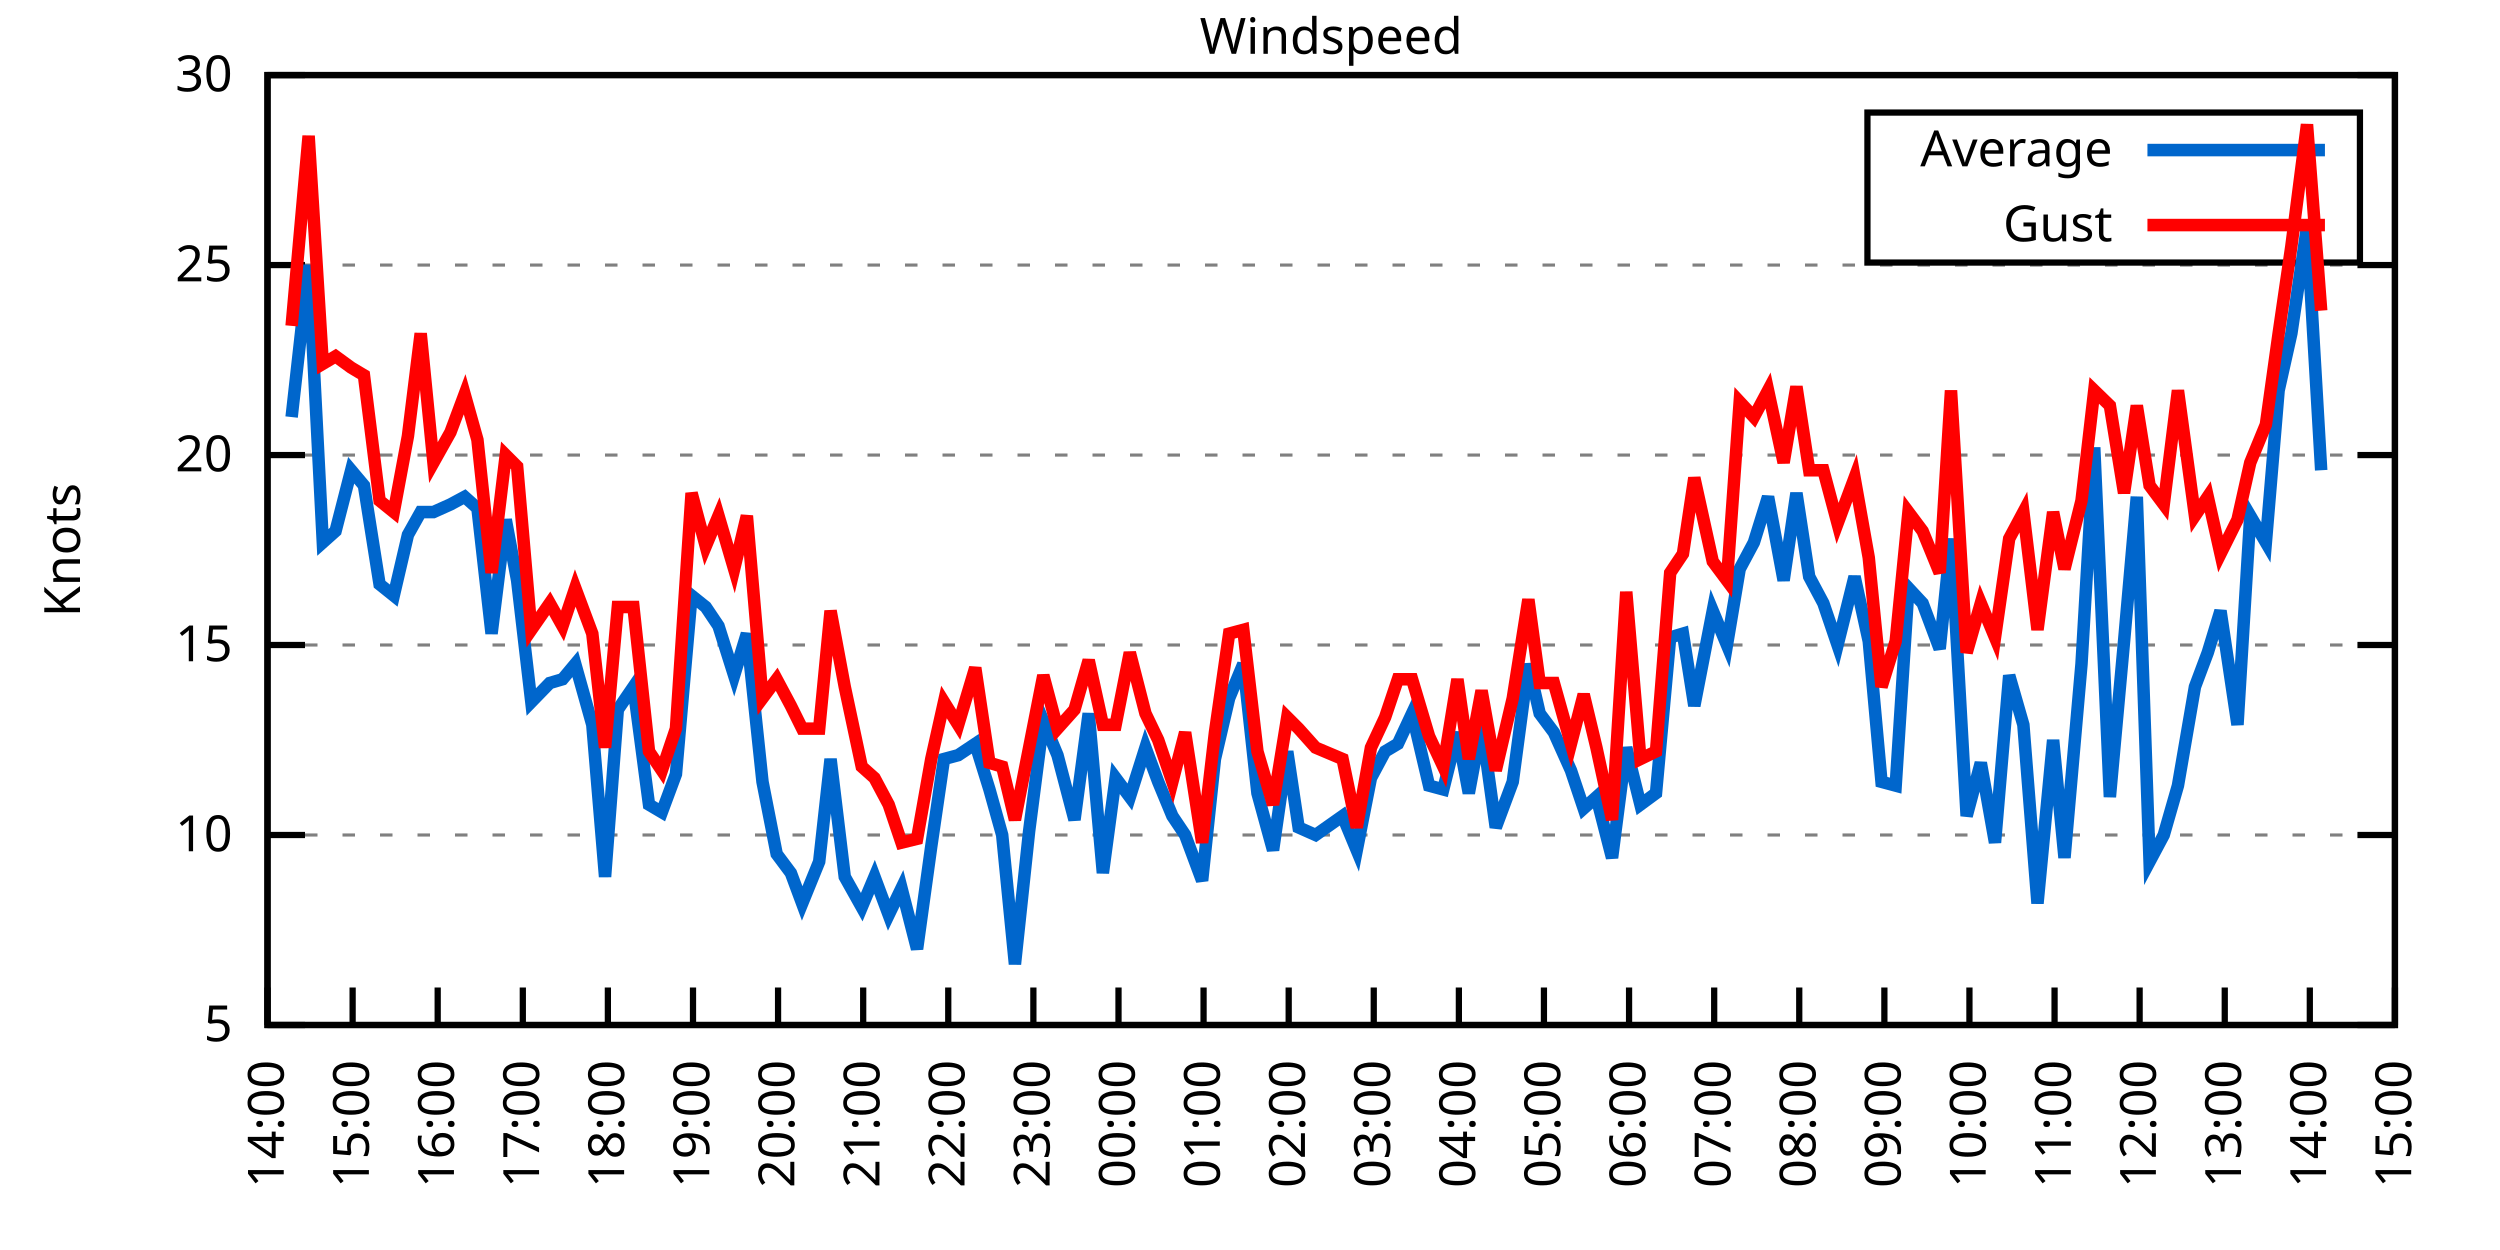
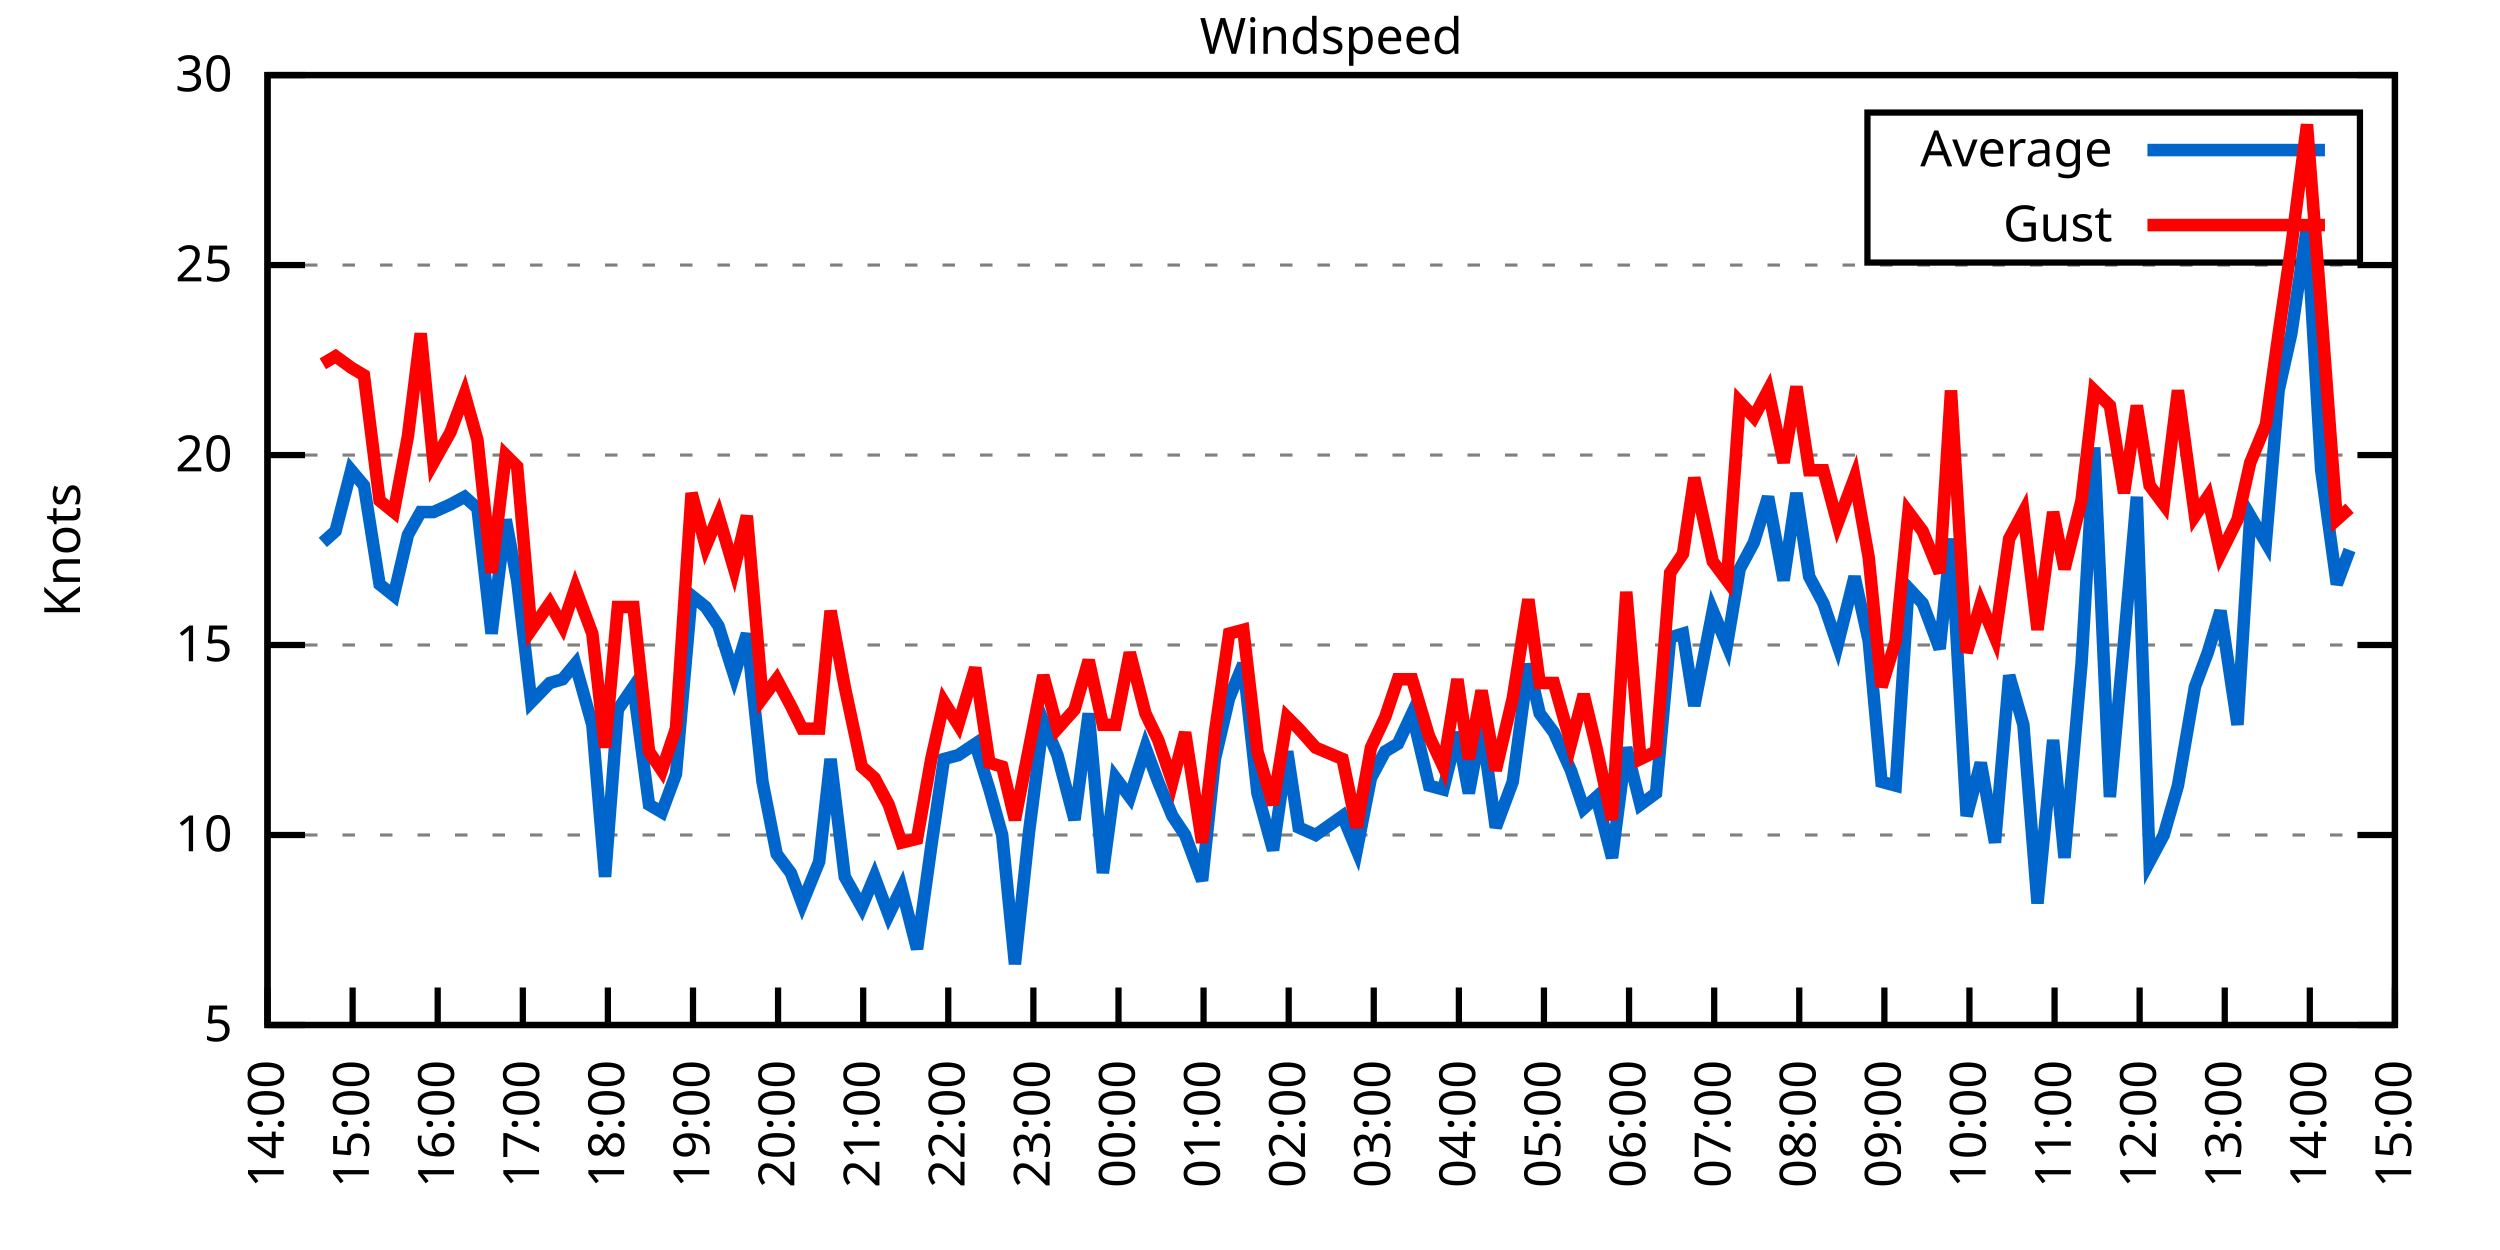
<svg xmlns="http://www.w3.org/2000/svg" xmlns:xlink="http://www.w3.org/1999/xlink" width="400" height="200" viewBox="0 0 400 200">
  <g id="gnuplot_canvas">
    <rect x="0" y="0" width="400" height="200" fill="none" />
    <defs>
      <circle id="gpDot" r="0.5" stroke-width="0.5" stroke="currentColor" />
      <path id="gpPt0" stroke-width="0.333" stroke="currentColor" d="M-1,0 h2 M0,-1 v2" />
      <path id="gpPt1" stroke-width="0.333" stroke="currentColor" d="M-1,-1 L1,1 M1,-1 L-1,1" />
      <path id="gpPt2" stroke-width="0.333" stroke="currentColor" d="M-1,0 L1,0 M0,-1 L0,1 M-1,-1 L1,1 M-1,1 L1,-1" />
      <rect id="gpPt3" stroke-width="0.333" stroke="currentColor" x="-1" y="-1" width="2" height="2" />
      <rect id="gpPt4" stroke-width="0.333" stroke="currentColor" fill="currentColor" x="-1" y="-1" width="2" height="2" />
      <circle id="gpPt5" stroke-width="0.333" stroke="currentColor" cx="0" cy="0" r="1" />
      <use xlink:href="#gpPt5" id="gpPt6" fill="currentColor" stroke="none" />
      <path id="gpPt7" stroke-width="0.333" stroke="currentColor" d="M0,-1.33 L-1.33,0.67 L1.33,0.67 z" />
      <use xlink:href="#gpPt7" id="gpPt8" fill="currentColor" stroke="none" />
      <use xlink:href="#gpPt7" id="gpPt9" stroke="currentColor" transform="rotate(180)" />
      <use xlink:href="#gpPt9" id="gpPt10" fill="currentColor" stroke="none" />
      <use xlink:href="#gpPt3" id="gpPt11" stroke="currentColor" transform="rotate(45)" />
      <use xlink:href="#gpPt11" id="gpPt12" fill="currentColor" stroke="none" />
      <path id="gpPt13" stroke-width="0.333" stroke="currentColor" d="M0,1.330 L1.265,0.411 L0.782,-1.067 L-0.782,-1.076 L-1.265,0.411 z" />
      <use xlink:href="#gpPt13" id="gpPt14" fill="currentColor" stroke="none" />
      <filter id="textbox" filterUnits="objectBoundingBox" x="0" y="0" height="1" width="1">
        <feFlood flood-color="white" flood-opacity="1" result="bgnd" />
        <feComposite in="SourceGraphic" in2="bgnd" operator="atop" />
      </filter>
      <filter id="greybox" filterUnits="objectBoundingBox" x="0" y="0" height="1" width="1">
        <feFlood flood-color="lightgrey" flood-opacity="1" result="grey" />
        <feComposite in="SourceGraphic" in2="grey" operator="atop" />
      </filter>
    </defs>
    <g fill="none" color="white" stroke="currentColor" stroke-width="1.00" stroke-linecap="butt" stroke-linejoin="miter">
</g>
    <g fill="none" color="black" stroke="currentColor" stroke-width="1.00" stroke-linecap="butt" stroke-linejoin="miter">
      <g stroke="none" shape-rendering="crispEdges">
        <polygon fill="rgb(255, 255, 255)" points="42.80,164.00 383.18,164.00 383.18,12.02 42.80,12.02 " />
      </g>
    </g>
    <g fill="none" color="black" stroke="currentColor" stroke-width="1.00" stroke-linecap="butt" stroke-linejoin="miter">
</g>
    <g fill="none" color="black" stroke="black" stroke-width="0.50" stroke-linecap="butt" stroke-linejoin="miter">
</g>
    <g fill="none" color="gray" stroke="currentColor" stroke-width="0.50" stroke-linecap="butt" stroke-linejoin="miter">
      <path stroke="gray" stroke-dasharray="2,4" class="gridline" d="M42.80,164.00 L383.19,164.00  " />
    </g>
    <g fill="none" color="gray" stroke="gray" stroke-width="1.00" stroke-linecap="butt" stroke-linejoin="miter">
</g>
    <g fill="none" color="black" stroke="currentColor" stroke-width="1.00" stroke-linecap="butt" stroke-linejoin="miter">
      <path stroke="black" d="M42.80,164.00 L48.80,164.00 M383.19,164.00 L377.19,164.00  " />
      <g transform="translate(37.20,166.60)" stroke="none" fill="black" font-family="Sans" font-size="8.00" text-anchor="end">
        <text>
          <tspan font-family="Sans"> 5</tspan>
        </text>
      </g>
    </g>
    <g fill="none" color="black" stroke="currentColor" stroke-width="1.00" stroke-linecap="butt" stroke-linejoin="miter">
</g>
    <g fill="none" color="black" stroke="black" stroke-width="0.50" stroke-linecap="butt" stroke-linejoin="miter">
</g>
    <g fill="none" color="gray" stroke="currentColor" stroke-width="0.50" stroke-linecap="butt" stroke-linejoin="miter">
      <path stroke="gray" stroke-dasharray="2,4" class="gridline" d="M42.80,133.60 L383.19,133.60  " />
    </g>
    <g fill="none" color="gray" stroke="gray" stroke-width="1.00" stroke-linecap="butt" stroke-linejoin="miter">
</g>
    <g fill="none" color="black" stroke="currentColor" stroke-width="1.00" stroke-linecap="butt" stroke-linejoin="miter">
      <path stroke="black" d="M42.80,133.60 L48.80,133.60 M383.19,133.60 L377.19,133.60  " />
      <g transform="translate(37.20,136.20)" stroke="none" fill="black" font-family="Sans" font-size="8.00" text-anchor="end">
        <text>
          <tspan font-family="Sans"> 10</tspan>
        </text>
      </g>
    </g>
    <g fill="none" color="black" stroke="currentColor" stroke-width="1.00" stroke-linecap="butt" stroke-linejoin="miter">
</g>
    <g fill="none" color="black" stroke="black" stroke-width="0.50" stroke-linecap="butt" stroke-linejoin="miter">
</g>
    <g fill="none" color="gray" stroke="currentColor" stroke-width="0.50" stroke-linecap="butt" stroke-linejoin="miter">
      <path stroke="gray" stroke-dasharray="2,4" class="gridline" d="M42.80,103.20 L383.19,103.20  " />
    </g>
    <g fill="none" color="gray" stroke="gray" stroke-width="1.00" stroke-linecap="butt" stroke-linejoin="miter">
</g>
    <g fill="none" color="black" stroke="currentColor" stroke-width="1.00" stroke-linecap="butt" stroke-linejoin="miter">
      <path stroke="black" d="M42.80,103.20 L48.80,103.20 M383.19,103.20 L377.19,103.20  " />
      <g transform="translate(37.20,105.80)" stroke="none" fill="black" font-family="Sans" font-size="8.00" text-anchor="end">
        <text>
          <tspan font-family="Sans"> 15</tspan>
        </text>
      </g>
    </g>
    <g fill="none" color="black" stroke="currentColor" stroke-width="1.00" stroke-linecap="butt" stroke-linejoin="miter">
</g>
    <g fill="none" color="black" stroke="black" stroke-width="0.50" stroke-linecap="butt" stroke-linejoin="miter">
</g>
    <g fill="none" color="gray" stroke="currentColor" stroke-width="0.50" stroke-linecap="butt" stroke-linejoin="miter">
      <path stroke="gray" stroke-dasharray="2,4" class="gridline" d="M42.80,72.81 L383.19,72.81  " />
    </g>
    <g fill="none" color="gray" stroke="gray" stroke-width="1.00" stroke-linecap="butt" stroke-linejoin="miter">
</g>
    <g fill="none" color="black" stroke="currentColor" stroke-width="1.00" stroke-linecap="butt" stroke-linejoin="miter">
      <path stroke="black" d="M42.80,72.81 L48.80,72.81 M383.19,72.81 L377.19,72.81  " />
      <g transform="translate(37.20,75.41)" stroke="none" fill="black" font-family="Sans" font-size="8.00" text-anchor="end">
        <text>
          <tspan font-family="Sans"> 20</tspan>
        </text>
      </g>
    </g>
    <g fill="none" color="black" stroke="currentColor" stroke-width="1.00" stroke-linecap="butt" stroke-linejoin="miter">
</g>
    <g fill="none" color="black" stroke="black" stroke-width="0.50" stroke-linecap="butt" stroke-linejoin="miter">
</g>
    <g fill="none" color="gray" stroke="currentColor" stroke-width="0.50" stroke-linecap="butt" stroke-linejoin="miter">
      <path stroke="gray" stroke-dasharray="2,4" class="gridline" d="M42.80,42.41 L383.19,42.41  " />
    </g>
    <g fill="none" color="gray" stroke="gray" stroke-width="1.00" stroke-linecap="butt" stroke-linejoin="miter">
</g>
    <g fill="none" color="black" stroke="currentColor" stroke-width="1.00" stroke-linecap="butt" stroke-linejoin="miter">
      <path stroke="black" d="M42.80,42.41 L48.80,42.41 M383.19,42.41 L377.19,42.41  " />
      <g transform="translate(37.20,45.01)" stroke="none" fill="black" font-family="Sans" font-size="8.00" text-anchor="end">
        <text>
          <tspan font-family="Sans"> 25</tspan>
        </text>
      </g>
    </g>
    <g fill="none" color="black" stroke="currentColor" stroke-width="1.00" stroke-linecap="butt" stroke-linejoin="miter">
</g>
    <g fill="none" color="black" stroke="black" stroke-width="0.50" stroke-linecap="butt" stroke-linejoin="miter">
</g>
    <g fill="none" color="gray" stroke="currentColor" stroke-width="0.50" stroke-linecap="butt" stroke-linejoin="miter">
      <path stroke="gray" stroke-dasharray="2,4" class="gridline" d="M42.80,12.01 L383.19,12.01  " />
    </g>
    <g fill="none" color="gray" stroke="gray" stroke-width="1.00" stroke-linecap="butt" stroke-linejoin="miter">
</g>
    <g fill="none" color="black" stroke="currentColor" stroke-width="1.00" stroke-linecap="butt" stroke-linejoin="miter">
      <path stroke="black" d="M42.80,12.01 L48.80,12.01 M383.19,12.01 L377.19,12.01  " />
      <g transform="translate(37.20,14.61)" stroke="none" fill="black" font-family="Sans" font-size="8.00" text-anchor="end">
        <text>
          <tspan font-family="Sans"> 30</tspan>
        </text>
      </g>
    </g>
    <g fill="none" color="black" stroke="currentColor" stroke-width="1.00" stroke-linecap="butt" stroke-linejoin="miter">
      <path stroke="black" d="M42.80,164.00 L42.80,158.00  " />
      <g transform="translate(45.40,169.60) rotate(270.00)" stroke="none" fill="black" font-family="Sans" font-size="8.00" text-anchor="end">
        <text>
          <tspan font-family="Sans">14:00</tspan>
        </text>
      </g>
    </g>
    <g fill="none" color="black" stroke="currentColor" stroke-width="1.00" stroke-linecap="butt" stroke-linejoin="miter">
      <path stroke="black" d="M56.42,164.00 L56.42,158.00  " />
      <g transform="translate(59.02,169.60) rotate(270.00)" stroke="none" fill="black" font-family="Sans" font-size="8.00" text-anchor="end">
        <text>
          <tspan font-family="Sans">15:00</tspan>
        </text>
      </g>
    </g>
    <g fill="none" color="black" stroke="currentColor" stroke-width="1.00" stroke-linecap="butt" stroke-linejoin="miter">
      <path stroke="black" d="M70.03,164.00 L70.03,158.00  " />
      <g transform="translate(72.63,169.60) rotate(270.00)" stroke="none" fill="black" font-family="Sans" font-size="8.00" text-anchor="end">
        <text>
          <tspan font-family="Sans">16:00</tspan>
        </text>
      </g>
    </g>
    <g fill="none" color="black" stroke="currentColor" stroke-width="1.00" stroke-linecap="butt" stroke-linejoin="miter">
      <path stroke="black" d="M83.65,164.00 L83.65,158.00  " />
      <g transform="translate(86.25,169.60) rotate(270.00)" stroke="none" fill="black" font-family="Sans" font-size="8.00" text-anchor="end">
        <text>
          <tspan font-family="Sans">17:00</tspan>
        </text>
      </g>
    </g>
    <g fill="none" color="black" stroke="currentColor" stroke-width="1.00" stroke-linecap="butt" stroke-linejoin="miter">
      <path stroke="black" d="M97.26,164.00 L97.26,158.00  " />
      <g transform="translate(99.86,169.60) rotate(270.00)" stroke="none" fill="black" font-family="Sans" font-size="8.00" text-anchor="end">
        <text>
          <tspan font-family="Sans">18:00</tspan>
        </text>
      </g>
    </g>
    <g fill="none" color="black" stroke="currentColor" stroke-width="1.00" stroke-linecap="butt" stroke-linejoin="miter">
      <path stroke="black" d="M110.88,164.00 L110.88,158.00  " />
      <g transform="translate(113.48,169.60) rotate(270.00)" stroke="none" fill="black" font-family="Sans" font-size="8.00" text-anchor="end">
        <text>
          <tspan font-family="Sans">19:00</tspan>
        </text>
      </g>
    </g>
    <g fill="none" color="black" stroke="currentColor" stroke-width="1.00" stroke-linecap="butt" stroke-linejoin="miter">
      <path stroke="black" d="M124.49,164.00 L124.49,158.00  " />
      <g transform="translate(127.09,169.60) rotate(270.00)" stroke="none" fill="black" font-family="Sans" font-size="8.00" text-anchor="end">
        <text>
          <tspan font-family="Sans">20:00</tspan>
        </text>
      </g>
    </g>
    <g fill="none" color="black" stroke="currentColor" stroke-width="1.00" stroke-linecap="butt" stroke-linejoin="miter">
      <path stroke="black" d="M138.11,164.00 L138.11,158.00  " />
      <g transform="translate(140.71,169.60) rotate(270.00)" stroke="none" fill="black" font-family="Sans" font-size="8.00" text-anchor="end">
        <text>
          <tspan font-family="Sans">21:00</tspan>
        </text>
      </g>
    </g>
    <g fill="none" color="black" stroke="currentColor" stroke-width="1.00" stroke-linecap="butt" stroke-linejoin="miter">
      <path stroke="black" d="M151.72,164.00 L151.72,158.00  " />
      <g transform="translate(154.32,169.60) rotate(270.00)" stroke="none" fill="black" font-family="Sans" font-size="8.00" text-anchor="end">
        <text>
          <tspan font-family="Sans">22:00</tspan>
        </text>
      </g>
    </g>
    <g fill="none" color="black" stroke="currentColor" stroke-width="1.00" stroke-linecap="butt" stroke-linejoin="miter">
      <path stroke="black" d="M165.34,164.00 L165.34,158.00  " />
      <g transform="translate(167.94,169.60) rotate(270.00)" stroke="none" fill="black" font-family="Sans" font-size="8.00" text-anchor="end">
        <text>
          <tspan font-family="Sans">23:00</tspan>
        </text>
      </g>
    </g>
    <g fill="none" color="black" stroke="currentColor" stroke-width="1.00" stroke-linecap="butt" stroke-linejoin="miter">
      <path stroke="black" d="M178.96,164.00 L178.96,158.00  " />
      <g transform="translate(181.56,169.60) rotate(270.00)" stroke="none" fill="black" font-family="Sans" font-size="8.00" text-anchor="end">
        <text>
          <tspan font-family="Sans">00:00</tspan>
        </text>
      </g>
    </g>
    <g fill="none" color="black" stroke="currentColor" stroke-width="1.00" stroke-linecap="butt" stroke-linejoin="miter">
      <path stroke="black" d="M192.57,164.00 L192.57,158.00  " />
      <g transform="translate(195.17,169.60) rotate(270.00)" stroke="none" fill="black" font-family="Sans" font-size="8.00" text-anchor="end">
        <text>
          <tspan font-family="Sans">01:00</tspan>
        </text>
      </g>
    </g>
    <g fill="none" color="black" stroke="currentColor" stroke-width="1.00" stroke-linecap="butt" stroke-linejoin="miter">
      <path stroke="black" d="M206.19,164.00 L206.19,158.00  " />
      <g transform="translate(208.79,169.60) rotate(270.00)" stroke="none" fill="black" font-family="Sans" font-size="8.00" text-anchor="end">
        <text>
          <tspan font-family="Sans">02:00</tspan>
        </text>
      </g>
    </g>
    <g fill="none" color="black" stroke="currentColor" stroke-width="1.00" stroke-linecap="butt" stroke-linejoin="miter">
      <path stroke="black" d="M219.80,164.00 L219.80,158.00  " />
      <g transform="translate(222.40,169.60) rotate(270.00)" stroke="none" fill="black" font-family="Sans" font-size="8.00" text-anchor="end">
        <text>
          <tspan font-family="Sans">03:00</tspan>
        </text>
      </g>
    </g>
    <g fill="none" color="black" stroke="currentColor" stroke-width="1.00" stroke-linecap="butt" stroke-linejoin="miter">
      <path stroke="black" d="M233.42,164.00 L233.42,158.00  " />
      <g transform="translate(236.02,169.60) rotate(270.00)" stroke="none" fill="black" font-family="Sans" font-size="8.00" text-anchor="end">
        <text>
          <tspan font-family="Sans">04:00</tspan>
        </text>
      </g>
    </g>
    <g fill="none" color="black" stroke="currentColor" stroke-width="1.00" stroke-linecap="butt" stroke-linejoin="miter">
      <path stroke="black" d="M247.03,164.00 L247.03,158.00  " />
      <g transform="translate(249.63,169.60) rotate(270.00)" stroke="none" fill="black" font-family="Sans" font-size="8.00" text-anchor="end">
        <text>
          <tspan font-family="Sans">05:00</tspan>
        </text>
      </g>
    </g>
    <g fill="none" color="black" stroke="currentColor" stroke-width="1.00" stroke-linecap="butt" stroke-linejoin="miter">
      <path stroke="black" d="M260.65,164.00 L260.65,158.00  " />
      <g transform="translate(263.25,169.60) rotate(270.00)" stroke="none" fill="black" font-family="Sans" font-size="8.00" text-anchor="end">
        <text>
          <tspan font-family="Sans">06:00</tspan>
        </text>
      </g>
    </g>
    <g fill="none" color="black" stroke="currentColor" stroke-width="1.00" stroke-linecap="butt" stroke-linejoin="miter">
      <path stroke="black" d="M274.27,164.00 L274.27,158.00  " />
      <g transform="translate(276.87,169.60) rotate(270.00)" stroke="none" fill="black" font-family="Sans" font-size="8.00" text-anchor="end">
        <text>
          <tspan font-family="Sans">07:00</tspan>
        </text>
      </g>
    </g>
    <g fill="none" color="black" stroke="currentColor" stroke-width="1.00" stroke-linecap="butt" stroke-linejoin="miter">
      <path stroke="black" d="M287.88,164.00 L287.88,158.00  " />
      <g transform="translate(290.48,169.60) rotate(270.00)" stroke="none" fill="black" font-family="Sans" font-size="8.00" text-anchor="end">
        <text>
          <tspan font-family="Sans">08:00</tspan>
        </text>
      </g>
    </g>
    <g fill="none" color="black" stroke="currentColor" stroke-width="1.00" stroke-linecap="butt" stroke-linejoin="miter">
      <path stroke="black" d="M301.50,164.00 L301.50,158.00  " />
      <g transform="translate(304.10,169.60) rotate(270.00)" stroke="none" fill="black" font-family="Sans" font-size="8.00" text-anchor="end">
        <text>
          <tspan font-family="Sans">09:00</tspan>
        </text>
      </g>
    </g>
    <g fill="none" color="black" stroke="currentColor" stroke-width="1.00" stroke-linecap="butt" stroke-linejoin="miter">
      <path stroke="black" d="M315.11,164.00 L315.11,158.00  " />
      <g transform="translate(317.71,169.60) rotate(270.00)" stroke="none" fill="black" font-family="Sans" font-size="8.00" text-anchor="end">
        <text>
          <tspan font-family="Sans">10:00</tspan>
        </text>
      </g>
    </g>
    <g fill="none" color="black" stroke="currentColor" stroke-width="1.00" stroke-linecap="butt" stroke-linejoin="miter">
      <path stroke="black" d="M328.73,164.00 L328.73,158.00  " />
      <g transform="translate(331.33,169.60) rotate(270.00)" stroke="none" fill="black" font-family="Sans" font-size="8.00" text-anchor="end">
        <text>
          <tspan font-family="Sans">11:00</tspan>
        </text>
      </g>
    </g>
    <g fill="none" color="black" stroke="currentColor" stroke-width="1.00" stroke-linecap="butt" stroke-linejoin="miter">
      <path stroke="black" d="M342.34,164.00 L342.34,158.00  " />
      <g transform="translate(344.94,169.60) rotate(270.00)" stroke="none" fill="black" font-family="Sans" font-size="8.00" text-anchor="end">
        <text>
          <tspan font-family="Sans">12:00</tspan>
        </text>
      </g>
    </g>
    <g fill="none" color="black" stroke="currentColor" stroke-width="1.00" stroke-linecap="butt" stroke-linejoin="miter">
      <path stroke="black" d="M355.96,164.00 L355.96,158.00  " />
      <g transform="translate(358.56,169.60) rotate(270.00)" stroke="none" fill="black" font-family="Sans" font-size="8.00" text-anchor="end">
        <text>
          <tspan font-family="Sans">13:00</tspan>
        </text>
      </g>
    </g>
    <g fill="none" color="black" stroke="currentColor" stroke-width="1.00" stroke-linecap="butt" stroke-linejoin="miter">
      <path stroke="black" d="M369.57,164.00 L369.57,158.00  " />
      <g transform="translate(372.17,169.60) rotate(270.00)" stroke="none" fill="black" font-family="Sans" font-size="8.00" text-anchor="end">
        <text>
          <tspan font-family="Sans">14:00</tspan>
        </text>
      </g>
    </g>
    <g fill="none" color="black" stroke="currentColor" stroke-width="1.00" stroke-linecap="butt" stroke-linejoin="miter">
      <path stroke="black" d="M383.19,164.00 L383.19,158.00  " />
      <g transform="translate(385.79,169.60) rotate(270.00)" stroke="none" fill="black" font-family="Sans" font-size="8.00" text-anchor="end">
        <text>
          <tspan font-family="Sans">15:00</tspan>
        </text>
      </g>
    </g>
    <g fill="none" color="black" stroke="currentColor" stroke-width="1.00" stroke-linecap="butt" stroke-linejoin="miter">
</g>
    <g fill="none" color="black" stroke="currentColor" stroke-width="1.00" stroke-linecap="butt" stroke-linejoin="miter">
      <path stroke="black" d="M42.80,12.01 L42.80,164.00 L383.19,164.00 L383.19,12.01 L42.80,12.01 Z  " />
    </g>
    <g fill="none" color="black" stroke="currentColor" stroke-width="1.00" stroke-linecap="butt" stroke-linejoin="miter">
</g>
    <g fill="none" color="black" stroke="currentColor" stroke-width="1.00" stroke-linecap="butt" stroke-linejoin="miter">
      <path stroke="black" d="M298.79,42.01 L298.79,18.01 L377.59,18.01 L377.59,42.01 L298.79,42.01 Z  " />
    </g>
    <g id="Windspeed_plot_1">
      <g fill="none" color="white" stroke="black" stroke-width="2.00" stroke-linecap="butt" stroke-linejoin="miter">
</g>
      <g fill="none" color="black" stroke="currentColor" stroke-width="2.00" stroke-linecap="butt" stroke-linejoin="miter">
        <g transform="translate(337.99,26.61)" stroke="none" fill="black" font-family="Sans" font-size="8.00" text-anchor="end">
          <text>
            <tspan font-family="Sans">Average</tspan>
          </text>
        </g>
      </g>
      <g fill="none" color="black" stroke="currentColor" stroke-width="2.00" stroke-linecap="butt" stroke-linejoin="miter">
-         <path stroke="rgb(  0, 102, 204)" d="M343.59,24.01 L371.99,24.01 M46.66,66.73 L49.38,42.41 L51.65,86.79 L53.69,84.97 L56.19,75.24 L58.23,77.67   L60.73,93.48 L63.00,95.30 L65.27,85.57 L67.31,81.93 L69.35,81.93 L72.07,80.71 L74.34,79.49 L76.39,81.32   L78.65,101.38 L80.92,83.14 L82.74,92.87 L85.01,112.32 L87.96,109.28 L90.00,108.68 L92.04,106.24 L94.77,115.97   L96.81,140.29 L98.85,113.54 L101.35,109.89 L103.84,128.74 L105.89,129.95 L108.15,123.87 L110.65,95.30 L112.92,97.12   L114.96,100.16 L117.46,108.07 L119.50,101.38 L122.00,125.09 L124.27,136.64 L126.54,139.68 L128.35,144.55 L131.07,137.86   L132.89,121.44 L135.16,140.29 L137.88,145.15 L139.92,140.29 L142.19,146.37 L144.24,142.11 L146.73,151.84 L149.00,135.43   L151.04,121.44 L153.31,120.83 L156.04,119.01 L158.31,126.31 L160.35,133.60 L162.39,154.27 L164.66,132.99 L166.93,115.36   L169.20,120.83 L171.92,131.17 L174.19,114.15 L176.46,139.68 L178.50,124.48 L180.77,127.52 L183.27,119.62 L185.31,125.09   L187.58,130.56 L189.62,133.60 L192.34,140.90 L194.39,121.44 L196.66,111.72 L198.93,106.24 L201.19,126.91 L203.69,136.03   L205.96,120.23 L207.78,132.39 L210.50,133.60 L214.81,130.56 L217.08,136.03 L219.35,124.48 L221.62,120.23 L223.66,119.01   L225.93,114.15 L228.65,125.70 L230.92,126.31 L233.19,117.19 L235.01,126.91 L237.05,115.97 L239.32,132.39 L242.04,125.09   L244.54,106.24 L246.35,114.15 L248.62,117.19 L251.35,123.27 L253.39,129.35 L255.43,127.52 L257.93,137.25 L260.20,119.62   L262.47,128.74 L264.96,126.91 L267.23,101.99 L269.27,101.38 L271.09,112.93 L274.04,97.73 L276.31,103.20 L278.35,91.04   L280.62,86.79 L282.89,79.49 L285.38,92.87 L287.43,78.89 L289.47,92.26 L291.74,96.52 L294.01,103.20 L296.73,92.26   L299.00,102.60 L301.04,125.09 L303.31,125.70 L305.35,94.08 L307.62,96.52 L310.35,103.81 L312.16,86.18 L314.66,130.56   L316.93,122.05 L319.20,134.82 L321.47,108.07 L323.74,115.97 L326.00,144.55 L328.50,118.40 L330.32,137.25 L333.04,106.24   L335.08,71.59 L337.58,127.52 L339.85,102.60 L341.89,79.49 L343.93,137.86 L346.20,133.60 L348.47,125.70 L351.19,109.89   L353.24,104.42 L355.28,97.73 L358.00,115.97 L360.04,82.53 L362.54,86.79 L364.58,62.47 L366.62,53.35 L369.12,36.33   L371.39,75.24  " />
+         <path stroke="rgb(  0, 102, 204)" d="M343.59,24.01 L371.99,24.01 M51.65,86.79 L53.69,84.97 L56.19,75.24 L58.23,77.67 L60.73,93.48 L63.00,95.30   L65.27,85.57 L67.31,81.93 L69.35,81.93 L72.07,80.71 L74.34,79.49 L76.39,81.32 L78.65,101.38 L80.92,83.14   L82.74,92.87 L85.01,112.32 L87.96,109.28 L90.00,108.68 L92.04,106.24 L94.77,115.97 L96.81,140.29 L98.85,113.54   L101.35,109.89 L103.84,128.74 L105.89,129.95 L108.15,123.87 L110.65,95.30 L112.92,97.12 L114.96,100.16 L117.46,108.07   L119.50,101.38 L122.00,125.09 L124.27,136.64 L126.54,139.68 L128.35,144.55 L131.07,137.86 L132.89,121.44 L135.16,140.29   L137.88,145.15 L139.92,140.29 L142.19,146.37 L144.24,142.11 L146.73,151.84 L149.00,135.43 L151.04,121.44 L153.31,120.83   L156.04,119.01 L158.31,126.31 L160.35,133.60 L162.39,154.27 L164.66,132.99 L166.93,115.36 L169.20,120.83 L171.92,131.17   L174.19,114.15 L176.46,139.68 L178.50,124.48 L180.77,127.52 L183.27,119.62 L185.31,125.09 L187.58,130.56 L189.62,133.60   L192.34,140.90 L194.39,121.44 L196.66,111.72 L198.93,106.24 L201.19,126.91 L203.69,136.03 L205.96,120.23 L207.78,132.39   L210.50,133.60 L214.81,130.56 L217.08,136.03 L219.35,124.48 L221.62,120.23 L223.66,119.01 L225.93,114.15 L228.65,125.70   L230.92,126.31 L233.19,117.19 L235.01,126.91 L237.05,115.97 L239.32,132.39 L242.04,125.09 L244.54,106.24 L246.35,114.15   L248.62,117.19 L251.35,123.27 L253.39,129.35 L255.43,127.52 L257.93,137.25 L260.20,119.62 L262.47,128.74 L264.96,126.91   L267.23,101.99 L269.27,101.38 L271.09,112.93 L274.04,97.73 L276.31,103.20 L278.35,91.04 L280.62,86.79 L282.89,79.49   L285.38,92.87 L287.43,78.89 L289.47,92.26 L291.74,96.52 L294.01,103.20 L296.73,92.26 L299.00,102.60 L301.04,125.09   L303.31,125.70 L305.35,94.08 L307.62,96.52 L310.35,103.81 L312.16,86.18 L314.66,130.56 L316.93,122.05 L319.20,134.82   L321.47,108.07 L323.74,115.97 L326.00,144.55 L328.50,118.40 L330.32,137.25 L333.04,106.24 L335.08,71.59 L337.58,127.52   L339.85,102.60 L341.89,79.49 L343.93,137.86 L346.20,133.60 L348.47,125.70 L351.19,109.89 L353.24,104.42 L355.28,97.73   L358.00,115.97 L360.04,82.53 L362.54,86.79 L364.58,62.47 L366.62,53.35 L369.12,36.33 L371.39,75.24 L373.89,93.48   L375.93,88.00  " />
      </g>
    </g>
    <g id="Windspeed_plot_2">
      <g fill="none" color="black" stroke="currentColor" stroke-width="2.00" stroke-linecap="butt" stroke-linejoin="miter">
        <g transform="translate(337.99,38.61)" stroke="none" fill="black" font-family="Sans" font-size="8.00" text-anchor="end">
          <text>
            <tspan font-family="Sans">Gust</tspan>
          </text>
        </g>
      </g>
      <g fill="none" color="black" stroke="currentColor" stroke-width="2.00" stroke-linecap="butt" stroke-linejoin="miter">
-         <path stroke="rgb(255,   0,   0)" d="M343.59,36.01 L371.99,36.01 M46.66,52.14 L49.38,21.74 L51.65,58.21 L53.69,57.00 L56.19,58.82 L58.23,60.04   L60.73,80.10 L63.00,81.93 L65.27,69.77 L67.31,53.35 L69.35,74.02 L72.07,69.16 L74.34,63.08 L76.39,70.37   L78.65,91.65 L80.92,72.81 L82.74,74.63 L85.01,100.77 L87.96,96.52 L90.00,100.16 L92.04,94.08 L94.77,101.38   L96.81,119.62 L98.85,97.12 L101.35,97.12 L103.84,120.23 L105.89,123.27 L108.15,116.58 L110.65,78.89 L112.92,87.40   L114.96,82.53 L117.46,91.04 L119.50,82.53 L122.00,111.72 L124.27,108.68 L126.54,112.93 L128.35,116.58 L131.07,116.58   L132.89,97.73 L135.16,109.89 L137.88,122.66 L139.92,124.48 L142.19,128.74 L144.24,134.82 L146.73,134.21 L149.00,121.44   L151.04,112.32 L153.31,115.97 L156.04,106.85 L158.31,122.05 L160.35,122.66 L162.39,131.17 L164.66,119.62 L166.93,108.07   L169.20,116.58 L171.92,113.54 L174.19,105.64 L176.46,115.97 L178.50,115.97 L180.77,104.42 L183.27,114.15 L185.31,118.40   L187.58,125.09 L189.62,117.19 L192.34,134.82 L194.39,117.19 L196.66,101.38 L198.93,100.77 L201.19,120.23 L203.69,128.74   L205.96,114.76 L207.78,116.58 L210.50,119.62 L214.81,121.44 L217.08,132.39 L219.35,119.62 L221.62,114.76 L223.66,108.68   L225.93,108.68 L228.65,117.80 L230.92,122.66 L233.19,108.68 L235.01,121.44 L237.05,110.50 L239.32,123.27 L242.04,111.72   L244.54,95.91 L246.35,109.28 L248.62,109.28 L251.35,119.01 L253.39,111.11 L255.43,119.62 L257.93,131.17 L260.20,94.69   L262.47,121.44 L264.96,120.23 L267.23,91.65 L269.27,88.61 L271.09,76.45 L274.04,89.83 L276.31,92.87 L278.35,64.29   L280.62,66.73 L282.89,62.47 L285.38,74.02 L287.43,61.86 L289.47,75.24 L291.74,75.24 L294.01,83.75 L296.73,76.45   L299.00,89.22 L301.04,109.89 L303.31,102.60 L305.35,81.93 L307.62,84.97 L310.35,91.65 L312.16,62.47 L314.66,104.42   L316.93,96.52 L319.20,101.99 L321.47,86.18 L323.74,81.93 L326.00,100.77 L328.50,81.93 L330.32,91.04 L333.04,80.10   L335.08,62.47 L337.58,64.90 L339.85,78.89 L341.89,64.90 L343.93,77.67 L346.20,80.71 L348.47,62.47 L351.19,82.53   L353.24,79.49 L355.28,88.61 L358.00,83.14 L360.04,74.02 L362.54,67.94 L364.58,53.35 L366.62,39.37 L369.12,19.91   L371.39,49.70  " />
+         <path stroke="rgb(255,   0,   0)" d="M343.59,36.01 L371.99,36.01 M51.65,58.21 L53.69,57.00 L56.19,58.82 L58.23,60.04 L60.73,80.10 L63.00,81.93   L65.27,69.77 L67.31,53.35 L69.35,74.02 L72.07,69.16 L74.34,63.08 L76.39,70.37 L78.65,91.65 L80.92,72.81   L82.74,74.63 L85.01,100.77 L87.96,96.52 L90.00,100.16 L92.04,94.08 L94.77,101.38 L96.81,119.62 L98.85,97.12   L101.35,97.12 L103.84,120.23 L105.89,123.27 L108.15,116.58 L110.65,78.89 L112.92,87.40 L114.96,82.53 L117.46,91.04   L119.50,82.53 L122.00,111.72 L124.27,108.68 L126.54,112.93 L128.35,116.58 L131.07,116.58 L132.89,97.73 L135.16,109.89   L137.88,122.66 L139.92,124.48 L142.19,128.74 L144.24,134.82 L146.73,134.21 L149.00,121.44 L151.04,112.32 L153.31,115.97   L156.04,106.85 L158.31,122.05 L160.35,122.66 L162.39,131.17 L164.66,119.62 L166.93,108.07 L169.20,116.58 L171.92,113.54   L174.19,105.64 L176.46,115.97 L178.50,115.97 L180.77,104.42 L183.27,114.15 L185.31,118.40 L187.58,125.09 L189.62,117.19   L192.34,134.82 L194.39,117.19 L196.66,101.38 L198.93,100.77 L201.19,120.23 L203.69,128.74 L205.96,114.76 L207.78,116.58   L210.50,119.62 L214.81,121.44 L217.08,132.39 L219.35,119.62 L221.62,114.76 L223.66,108.68 L225.93,108.68 L228.65,117.80   L230.92,122.66 L233.19,108.68 L235.01,121.44 L237.05,110.50 L239.32,123.27 L242.04,111.72 L244.54,95.91 L246.35,109.28   L248.62,109.28 L251.35,119.01 L253.39,111.11 L255.43,119.62 L257.93,131.17 L260.20,94.69 L262.47,121.44 L264.96,120.23   L267.23,91.65 L269.27,88.61 L271.09,76.45 L274.04,89.83 L276.31,92.87 L278.35,64.29 L280.62,66.73 L282.89,62.47   L285.38,74.02 L287.43,61.86 L289.47,75.24 L291.74,75.24 L294.01,83.75 L296.73,76.45 L299.00,89.22 L301.04,109.89   L303.31,102.60 L305.35,81.93 L307.62,84.97 L310.35,91.65 L312.16,62.47 L314.66,104.42 L316.93,96.52 L319.20,101.99   L321.47,86.18 L323.74,81.93 L326.00,100.77 L328.50,81.93 L330.32,91.04 L333.04,80.10 L335.08,62.47 L337.58,64.90   L339.85,78.89 L341.89,64.90 L343.93,77.67 L346.20,80.71 L348.47,62.47 L351.19,82.53 L353.24,79.49 L355.28,88.61   L358.00,83.14 L360.04,74.02 L362.54,67.94 L364.58,53.35 L366.62,39.37 L369.12,19.91 L371.39,49.70 L373.89,83.14   L375.93,81.32  " />
      </g>
    </g>
    <g fill="none" color="black" stroke="currentColor" stroke-width="2.00" stroke-linecap="butt" stroke-linejoin="miter">
</g>
    <g fill="none" color="black" stroke="black" stroke-width="1.00" stroke-linecap="butt" stroke-linejoin="miter">
</g>
    <g fill="none" color="black" stroke="currentColor" stroke-width="1.00" stroke-linecap="butt" stroke-linejoin="miter">
      <path stroke="black" d="M42.80,12.01 L42.80,164.00 L383.19,164.00 L383.19,12.01 L42.80,12.01 Z  " />
      <g transform="translate(12.80,88.01) rotate(270.00)" stroke="none" fill="black" font-family="Sans" font-size="8.00" text-anchor="middle">
        <text>
          <tspan font-family="Sans">Knots</tspan>
        </text>
      </g>
    </g>
    <g fill="none" color="black" stroke="currentColor" stroke-width="1.00" stroke-linecap="butt" stroke-linejoin="miter">
</g>
    <g fill="none" color="black" stroke="currentColor" stroke-width="1.00" stroke-linecap="butt" stroke-linejoin="miter">
      <g transform="translate(212.99,8.61)" stroke="none" fill="black" font-family="Sans" font-size="8.00" text-anchor="middle">
        <text>
          <tspan font-family="Sans">Windspeed</tspan>
        </text>
      </g>
    </g>
    <g fill="none" color="black" stroke="currentColor" stroke-width="1.00" stroke-linecap="butt" stroke-linejoin="miter">
</g>
  </g>
</svg>
